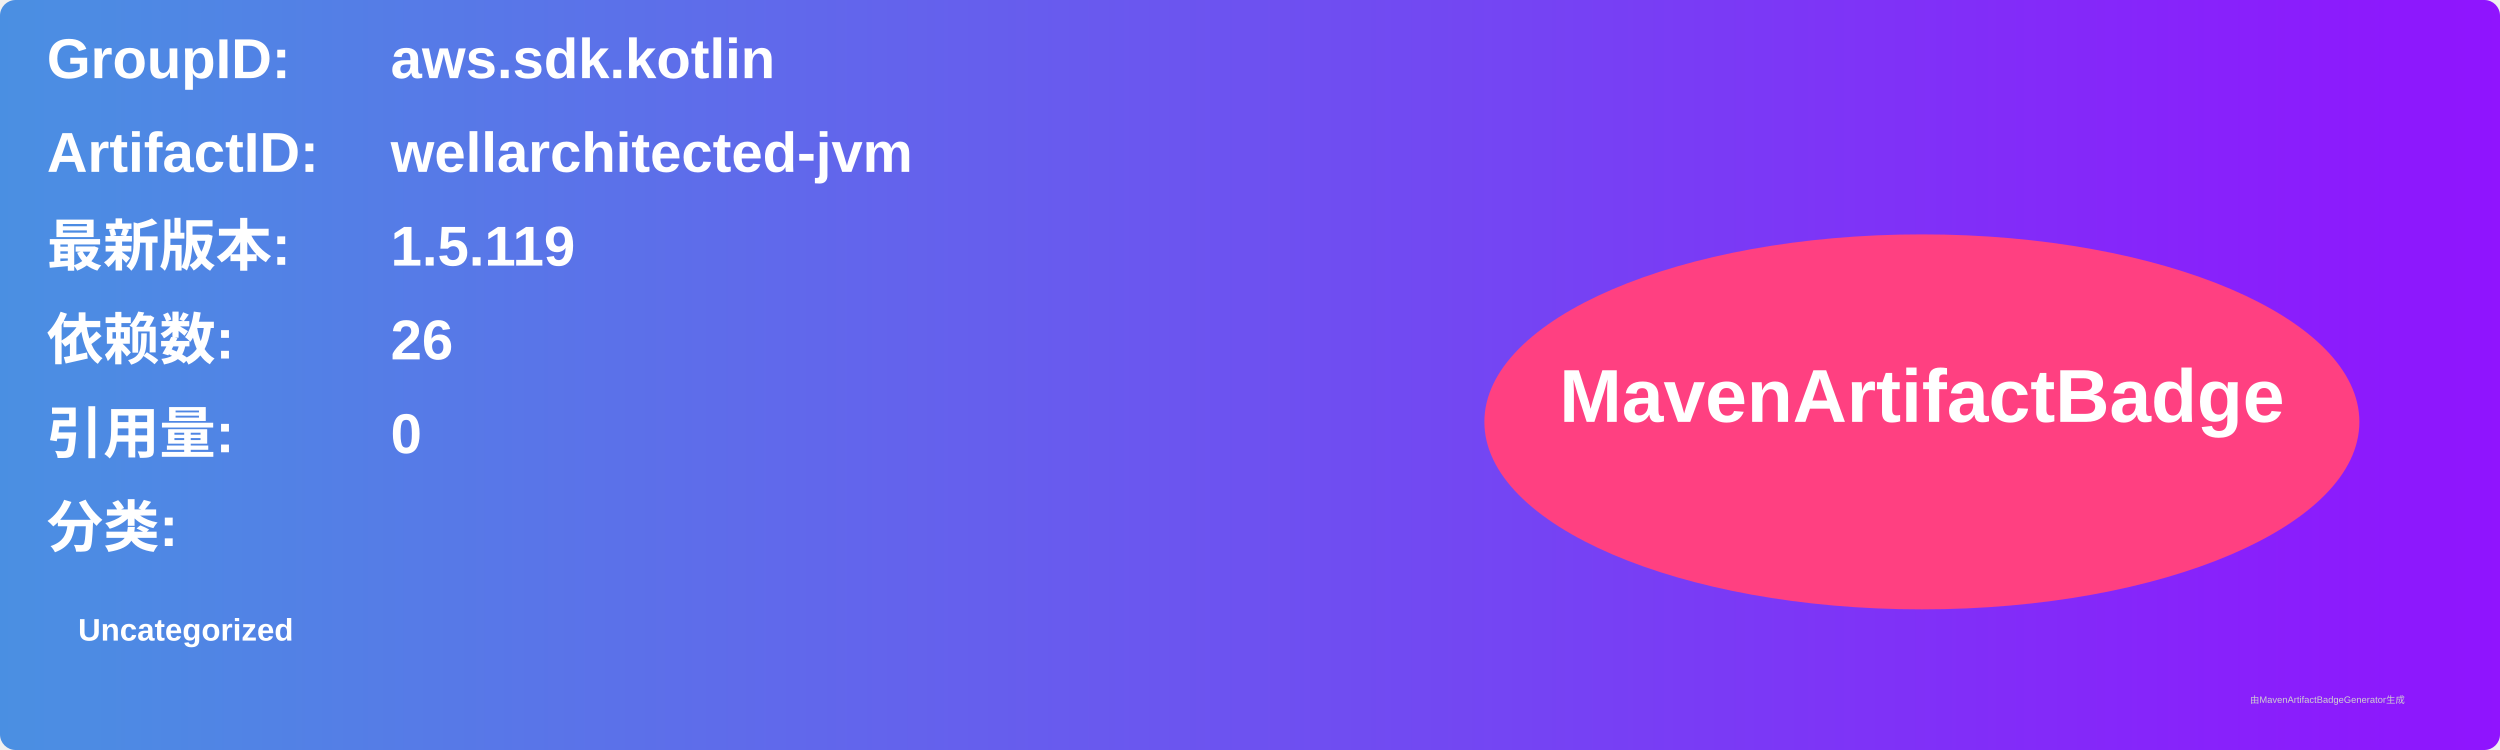
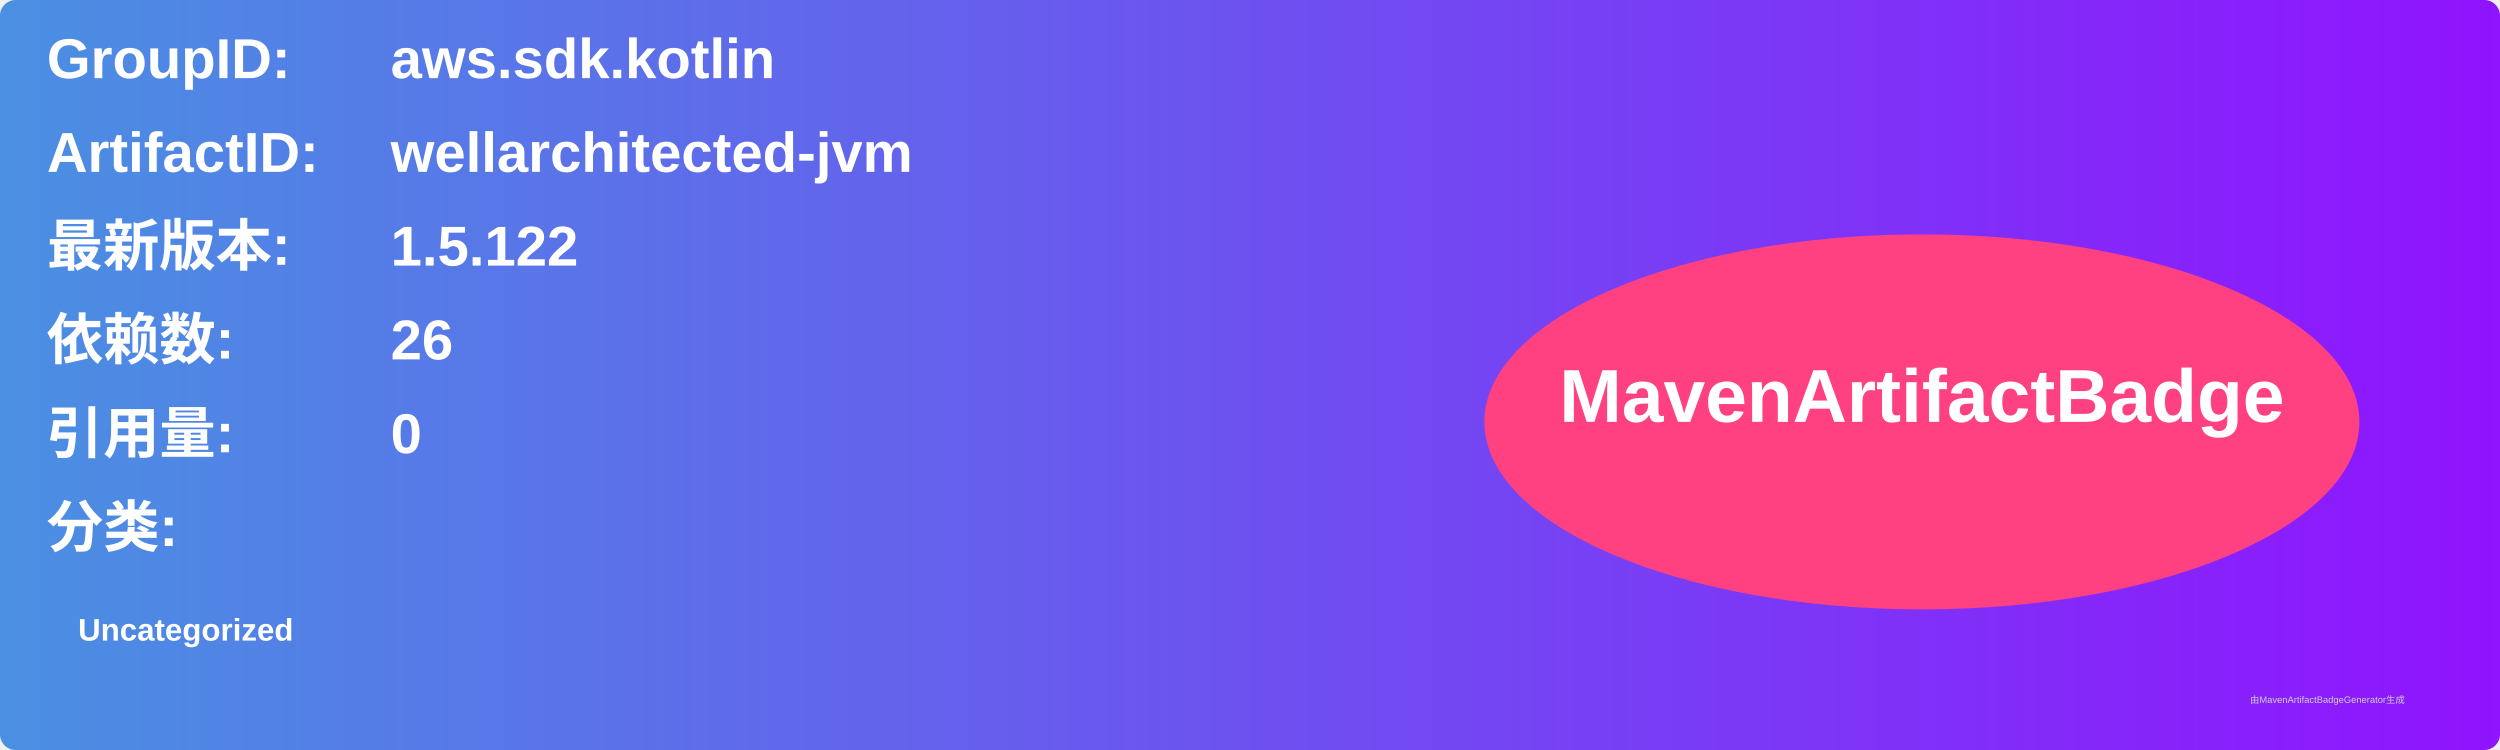
<svg xmlns="http://www.w3.org/2000/svg" width="800" height="240" viewBox="0 0 800 240">
  <linearGradient id="grad" x1="0%" y1="0%" x2="100%" y2="0%">
    <stop offset="0%" stop-color="#4a90e2" />
    <stop offset="100%" stop-color="#9013fe" />
  </linearGradient>
  <rect width="100%" height="100%" rx="5" ry="5" fill="url(#grad)" />
  <g transform="translate(15, 15)">
    <text x="0" y="10" font-family="Arial" font-size="18" fill="white" font-weight="bold" width="260">GroupID:</text>
    <text x="110" y="10" font-family="Arial" font-size="18" fill="white" font-weight="bold" width="460">aws.sdk.kotlin</text>
    <text x="0" y="40" font-family="Arial" font-size="18" fill="white" font-weight="bold" width="260">ArtifactID:</text>
    <text x="110" y="40" font-family="Arial" font-size="18" fill="white" font-weight="bold" width="460">wellarchitected-jvm</text>
    <text x="0" y="70" font-family="Arial" font-size="18" fill="white" font-weight="bold">最新版本:</text>
    <text x="110" y="70" font-family="Arial" font-size="18" fill="white" font-weight="bold">
-       <tspan font-weight="bold">1.5.119</tspan>
+       <tspan font-weight="bold">1.5.122</tspan>
    </text>
    <text x="0" y="100" font-family="Arial" font-size="18" fill="white" font-weight="bold">依赖数: </text>
    <text x="110" y="100" font-family="Arial" font-size="18" fill="white">
      <tspan font-weight="bold">26</tspan>
    </text>
    <text x="0" y="130" font-family="Arial" font-size="18" fill="white" font-weight="bold">引用量: </text>
    <text x="110" y="130" font-family="Arial" font-size="18" fill="white">
      <tspan font-weight="bold">0</tspan>
    </text>
    <text x="0" y="160" font-family="Arial" font-size="18" fill="white" font-weight="bold">分类:</text>
    <text x="10" y="190" font-family="Arial" font-size="10" fill="white">
      <tspan font-weight="bold">Uncategorized</tspan>
    </text>
    <ellipse cx="600" cy="120" rx="140" ry="60" fill="#ff4081" />
    <text x="600" y="120" text-anchor="middle" font-family="Arial" font-size="24" fill="white" font-weight="bold">MavenArtifactBadge</text>
  </g>
  <text x="720" y="225" font-family="Arial" font-size="3" fill="#d0d0d0">由MavenArtifactBadgeGenerator生成</text>
</svg>
